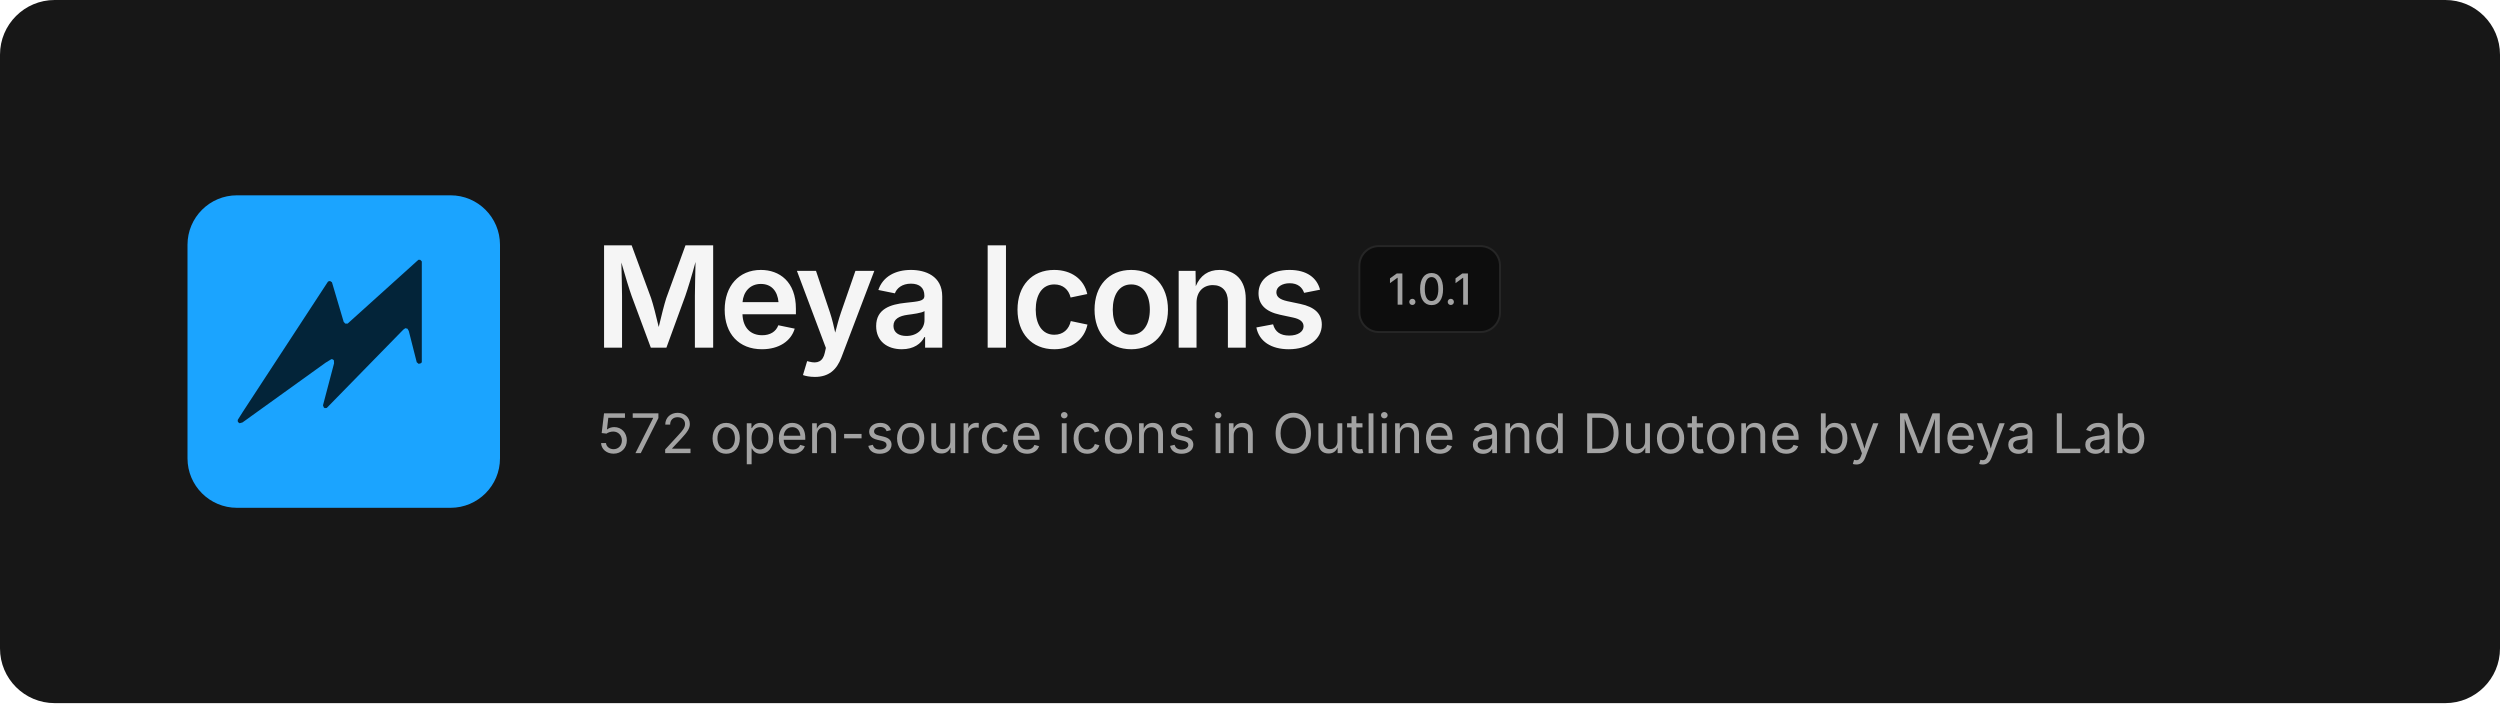
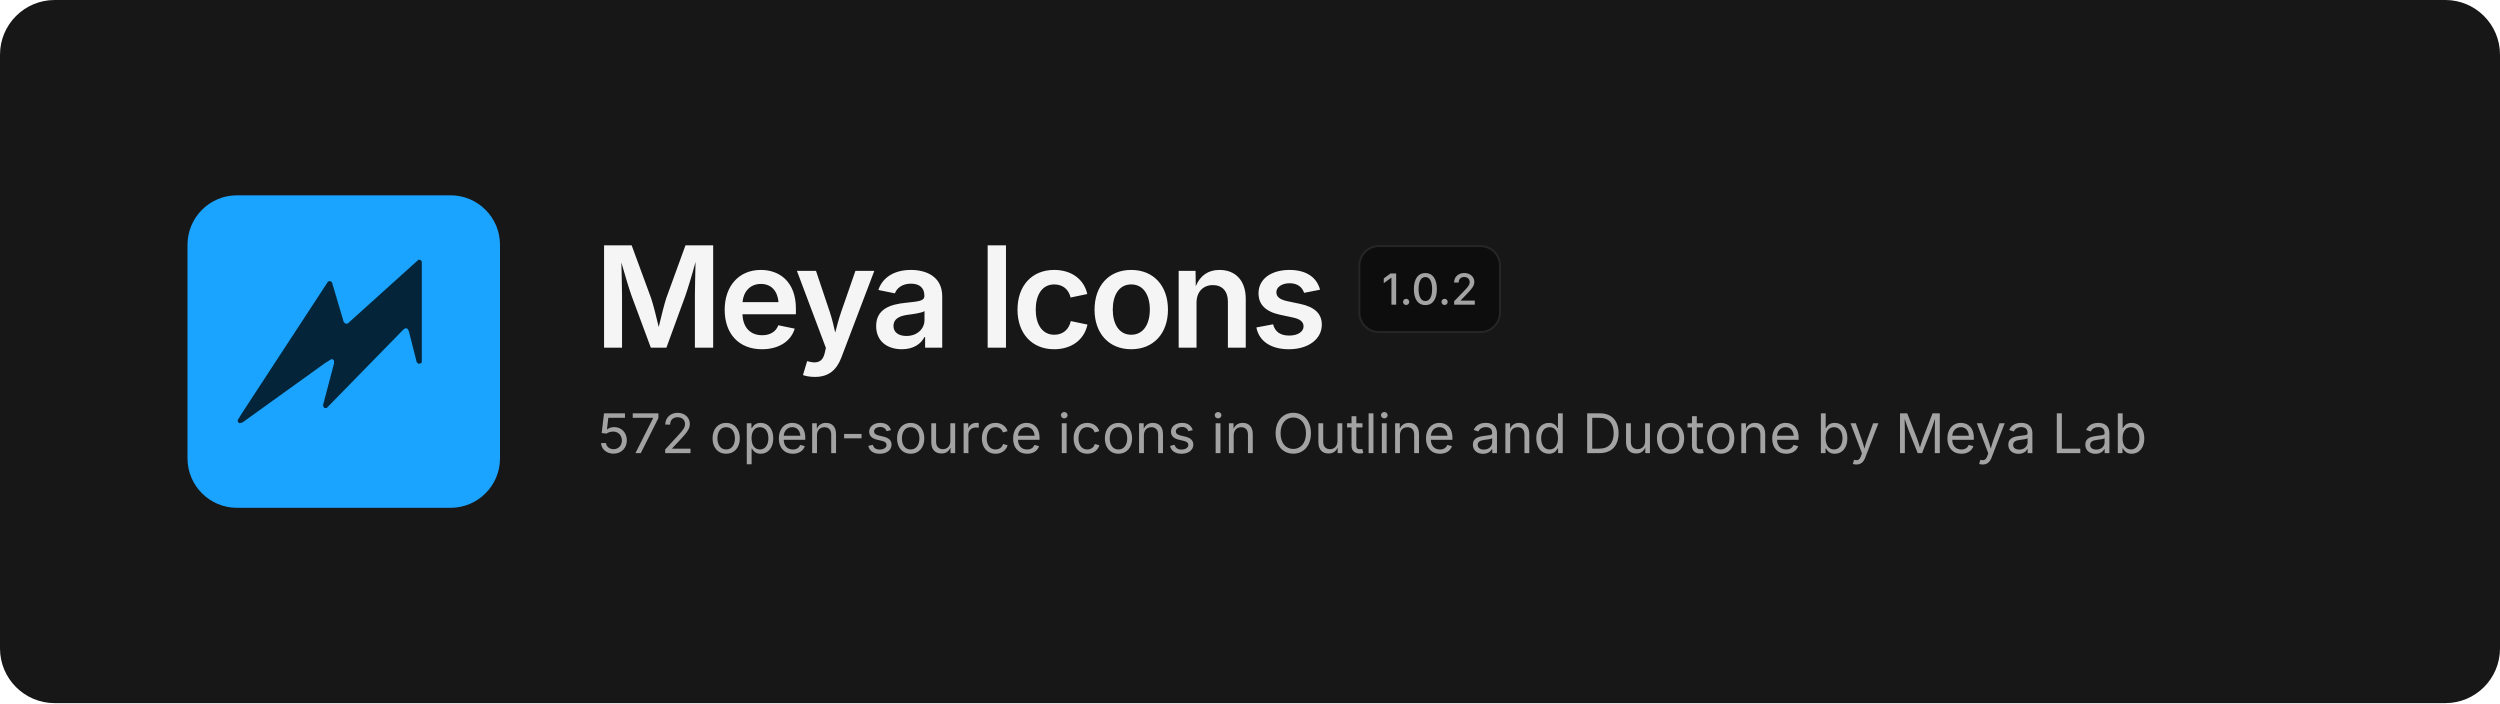
<svg xmlns="http://www.w3.org/2000/svg" width="1280" height="360" viewBox="0 0 1280 360" fill="none">
  <rect width="1280" height="360" rx="28" fill="#171717" />
  <svg x="96" y="100" width="160" height="160" viewBox="0 0 480 480">
    <rect width="480" height="480" rx="76" fill="#1BA4FF" />
    <path d="M354.6 99.1 L357.4 99.1 L359.9 101.6 L359.9 256.4 L358.6 257.9 L355.1 258.9 L352.1 256.4 L339.9 208.4 L337.9 204.9 L334.6 204.1 L331.4 206.4 L213.9 326.6 L210.9 326.9 L209.4 325.9 L208.1 322.6 L225.1 258.1 L224.9 253.6 L223.4 252.1 L221.1 251.6 L212.1 257.1 L84.4 348.9 L79.9 350.1 L77.4 348.1 L77.1 345.1 L85.1 332.4 L215.9 132.4 L218.9 131.6 L221.9 133.6 L239.9 194.4 L242.4 197.1 L245.9 197.1Z" fill="#032439" />
  </svg>
  <text x="304" y="178" font-family="Inter, -apple-system, 'Segoe UI', Helvetica, Arial, sans-serif" font-size="72" font-weight="600" letter-spacing="-2.5" fill="#F5F5F5">Meya Icons</text>
  <rect x="696" y="126" width="72" height="44" rx="10" fill="#0D0D0D" stroke="#262626" />
-   <text x="732" y="156" text-anchor="middle" font-family="Inter, -apple-system, 'Segoe UI', Helvetica, Arial, sans-serif" font-size="22" font-weight="500" fill="#A3A3A3">1.0.1</text>
+   <text x="732" y="156" text-anchor="middle" font-family="Inter, -apple-system, 'Segoe UI', Helvetica, Arial, sans-serif" font-size="22" font-weight="500" fill="#A3A3A3">1.0.2</text>
  <text x="306" y="232" font-family="Inter, -apple-system, 'Segoe UI', Helvetica, Arial, sans-serif" font-size="28" fill="#A3A3A3">572 open-source icons in Outline and Duotone by Meya Lab</text>
</svg>
